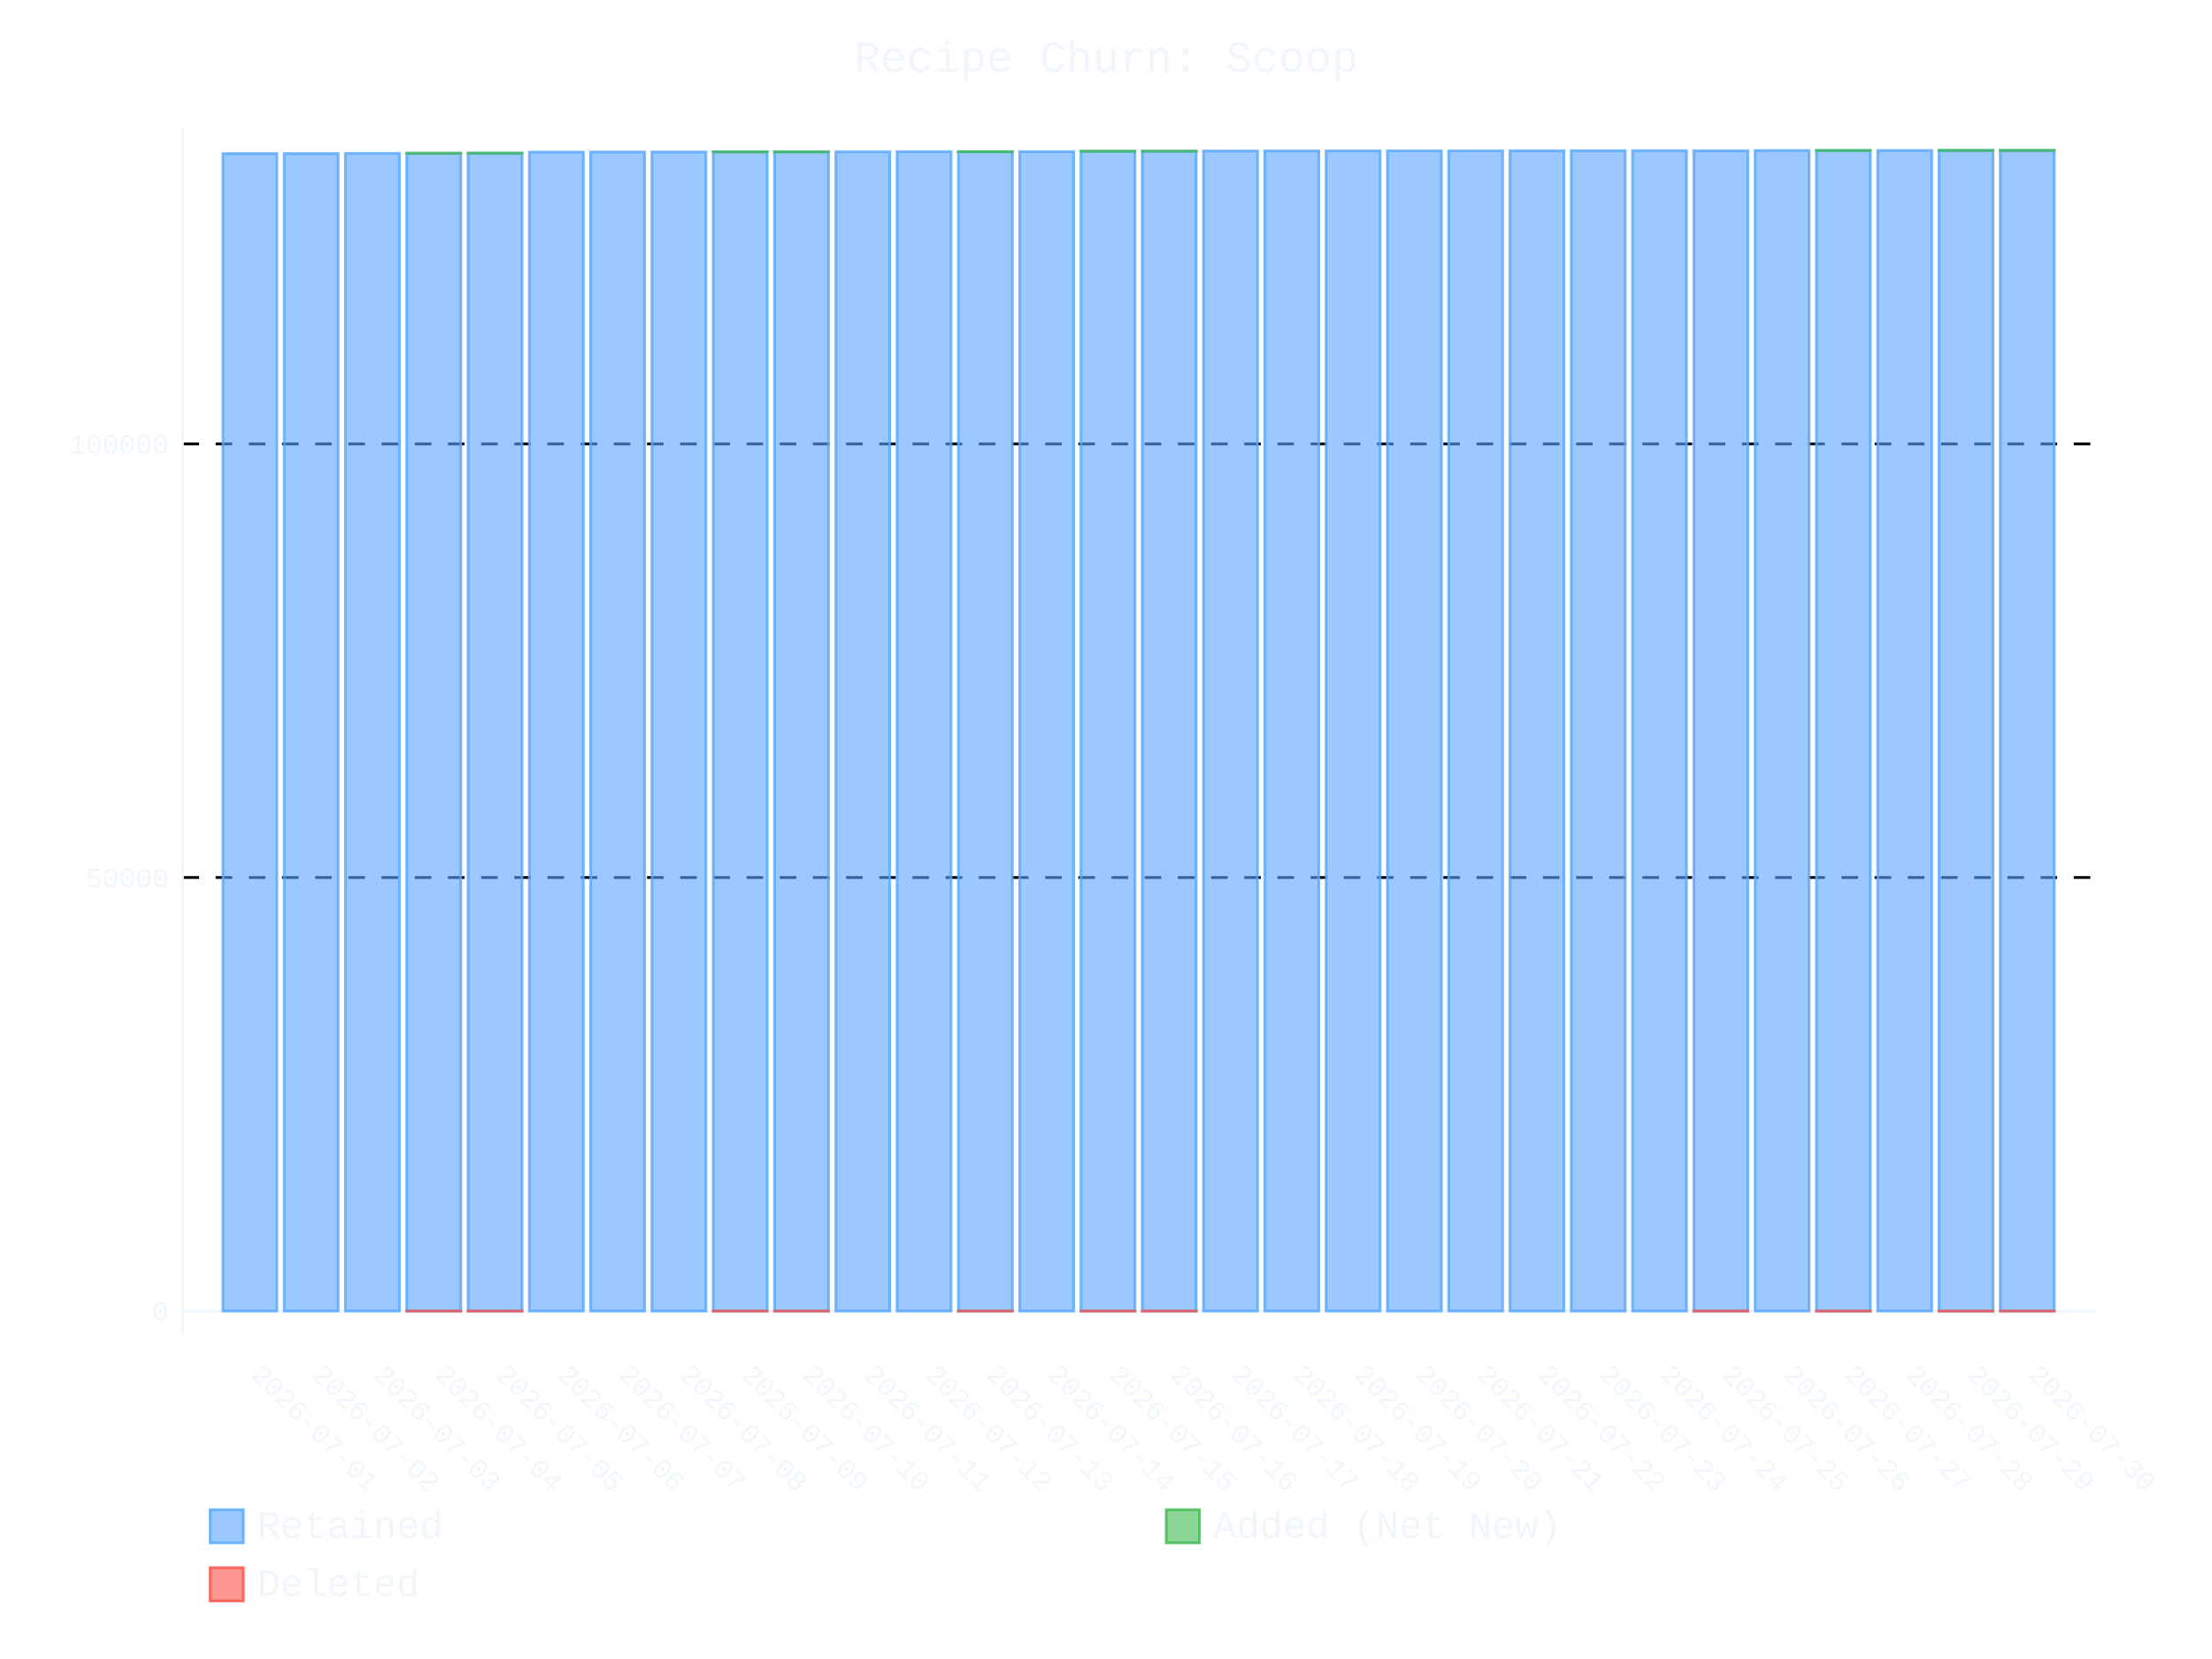
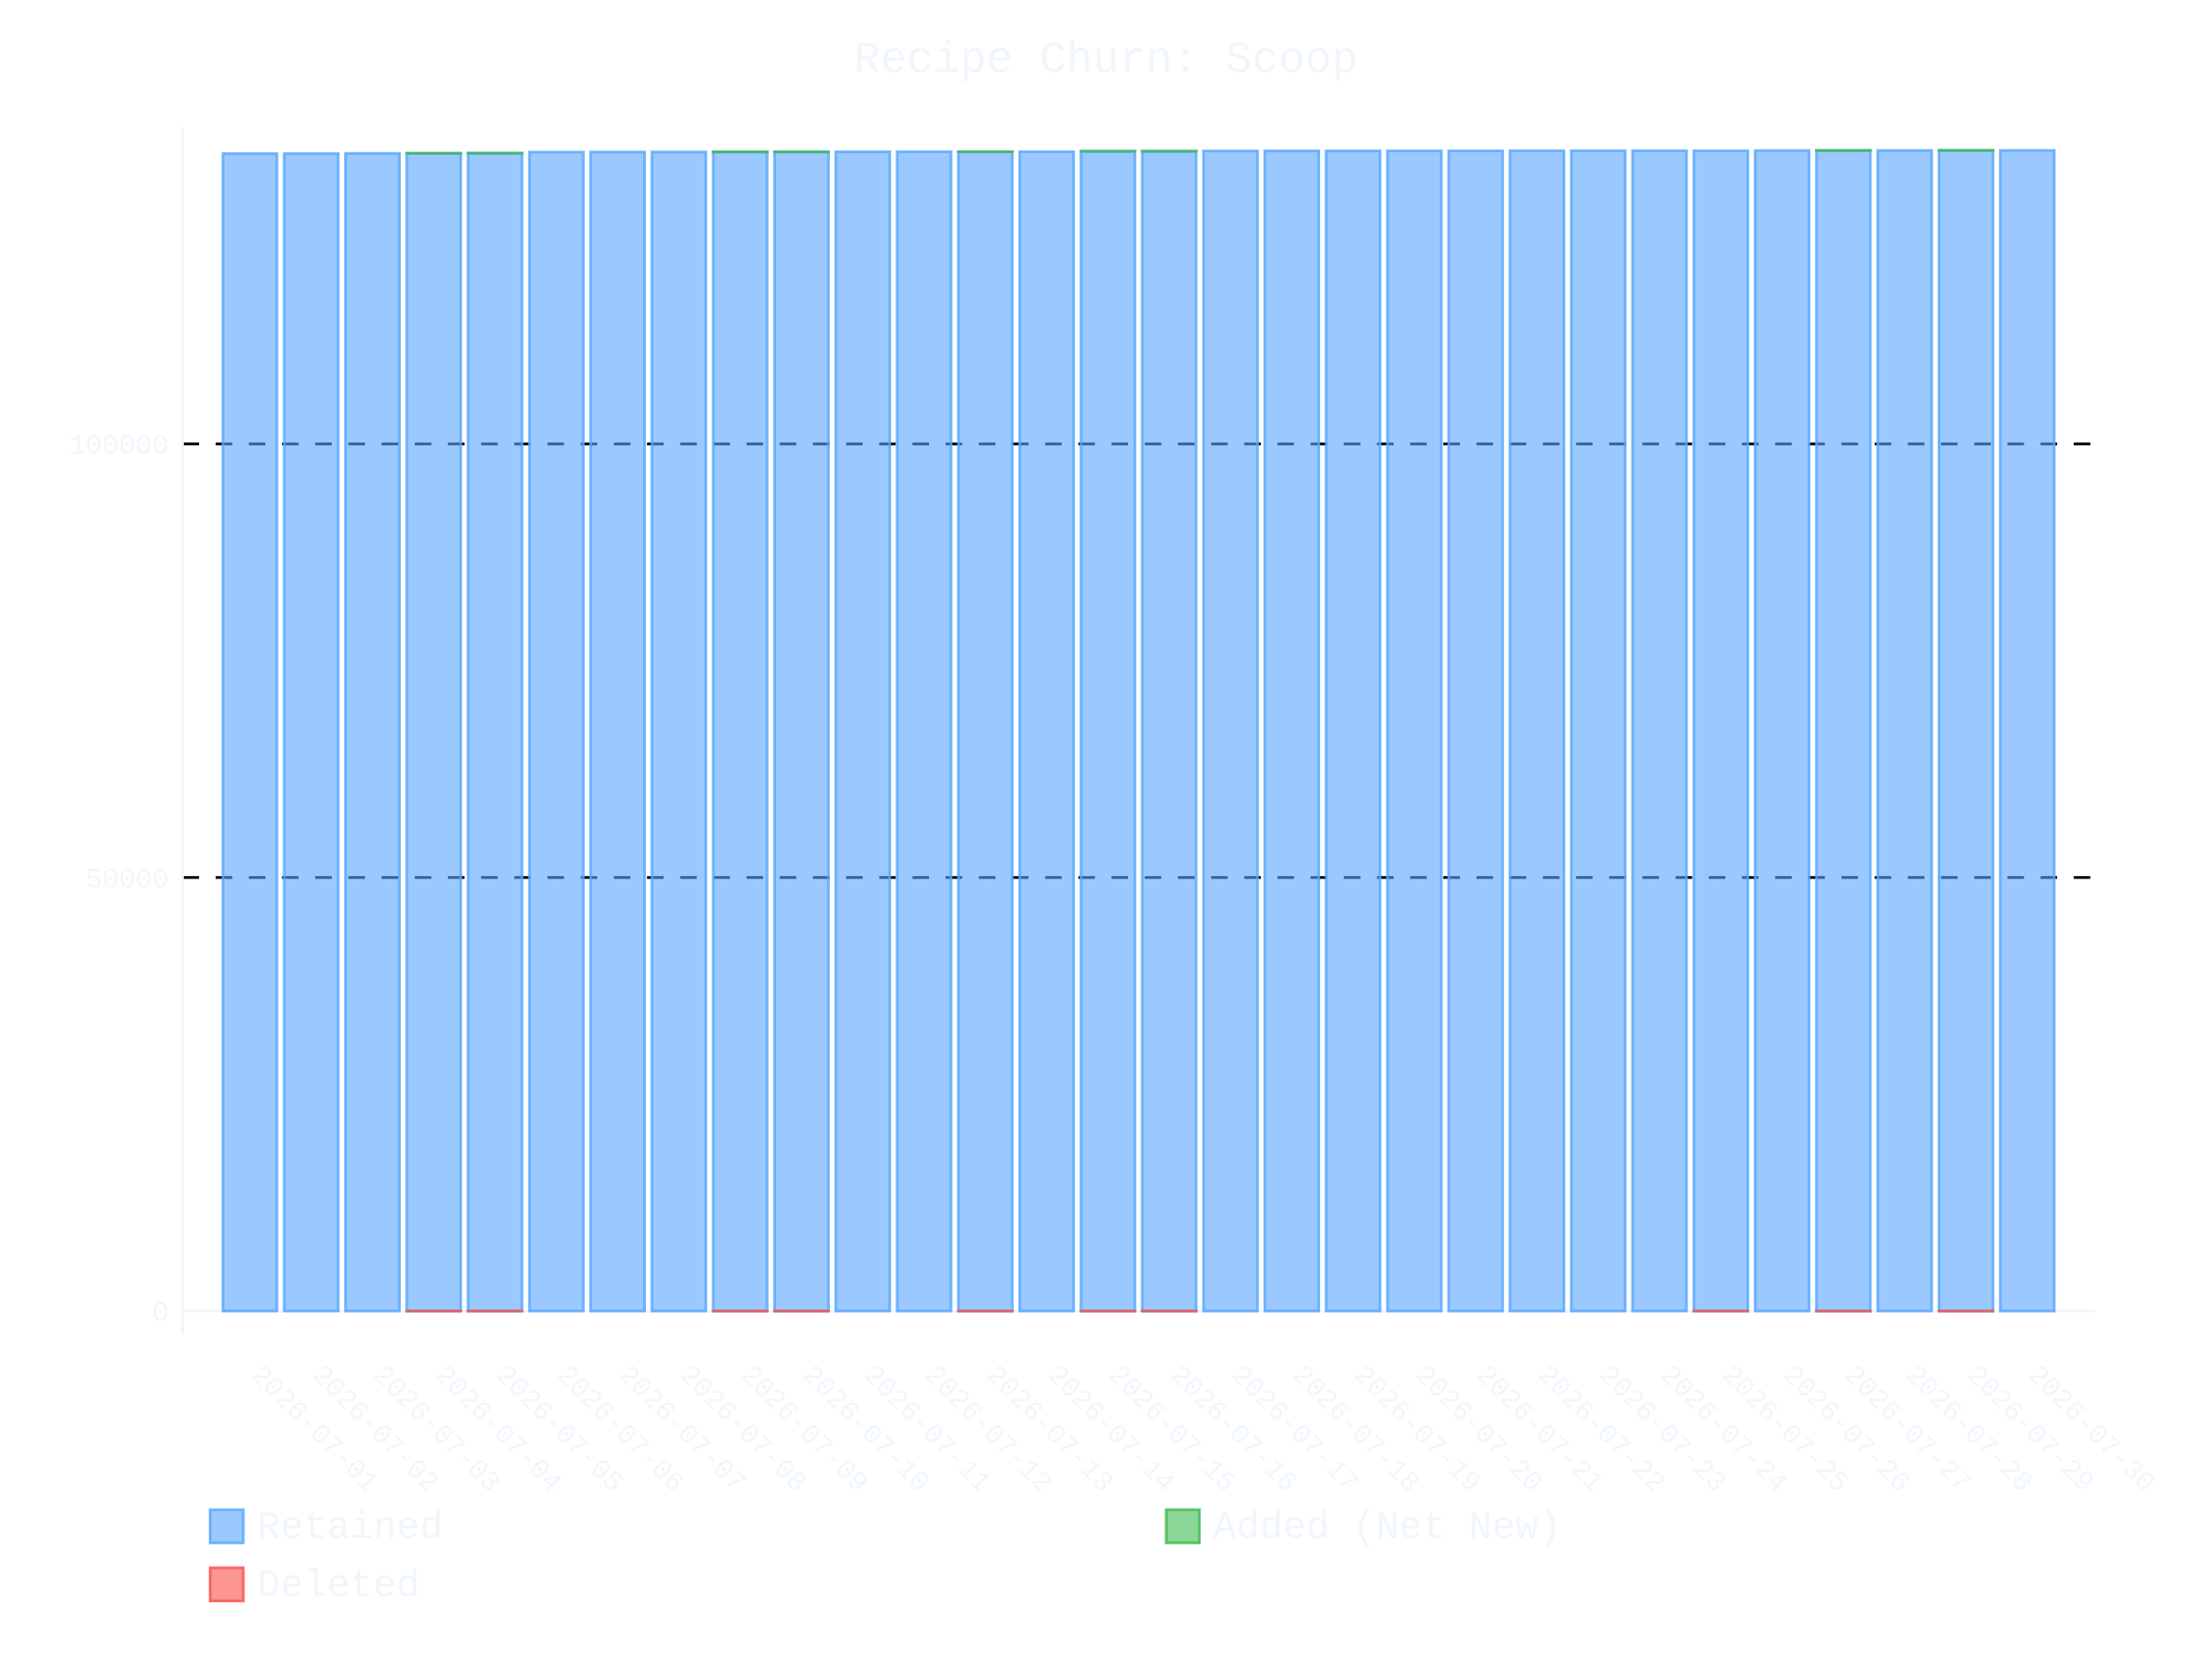
- <svg xmlns="http://www.w3.org/2000/svg" id="chart-666d2f63-f499-41b2-9a76-f2ed1872c496" class="pygal-chart" viewBox="0 0 800 600">
+ <svg xmlns="http://www.w3.org/2000/svg" id="chart-6e62cadd-65c1-4caa-be63-2cbe33247f3a" class="pygal-chart" viewBox="0 0 800 600">
  <defs>
-     <style type="text/css">#chart-666d2f63-f499-41b2-9a76-f2ed1872c496{-webkit-user-select:none;-webkit-font-smoothing:antialiased;font-family:Consolas,"Liberation Mono",Menlo,Courier,monospace}#chart-666d2f63-f499-41b2-9a76-f2ed1872c496 .title{font-family:Consolas,"Liberation Mono",Menlo,Courier,monospace;font-size:16px}#chart-666d2f63-f499-41b2-9a76-f2ed1872c496 .legends .legend text{font-family:Consolas,"Liberation Mono",Menlo,Courier,monospace;font-size:14px}#chart-666d2f63-f499-41b2-9a76-f2ed1872c496 .axis text{font-family:Consolas,"Liberation Mono",Menlo,Courier,monospace;font-size:10px}#chart-666d2f63-f499-41b2-9a76-f2ed1872c496 .axis text.major{font-family:Consolas,"Liberation Mono",Menlo,Courier,monospace;font-size:10px}#chart-666d2f63-f499-41b2-9a76-f2ed1872c496 .text-overlay text.value{font-family:Consolas,"Liberation Mono",Menlo,Courier,monospace;font-size:16px}#chart-666d2f63-f499-41b2-9a76-f2ed1872c496 .text-overlay text.label{font-family:Consolas,"Liberation Mono",Menlo,Courier,monospace;font-size:10px}#chart-666d2f63-f499-41b2-9a76-f2ed1872c496 .tooltip{font-family:Consolas,"Liberation Mono",Menlo,Courier,monospace;font-size:14px}#chart-666d2f63-f499-41b2-9a76-f2ed1872c496 text.no_data{font-family:Consolas,"Liberation Mono",Menlo,Courier,monospace;font-size:64px}
- #chart-666d2f63-f499-41b2-9a76-f2ed1872c496{background-color:transparent}#chart-666d2f63-f499-41b2-9a76-f2ed1872c496 path,#chart-666d2f63-f499-41b2-9a76-f2ed1872c496 line,#chart-666d2f63-f499-41b2-9a76-f2ed1872c496 rect,#chart-666d2f63-f499-41b2-9a76-f2ed1872c496 circle{-webkit-transition:400ms ease-in;-moz-transition:400ms ease-in;transition:400ms ease-in}#chart-666d2f63-f499-41b2-9a76-f2ed1872c496 .graph &gt; .background{fill:transparent}#chart-666d2f63-f499-41b2-9a76-f2ed1872c496 .plot &gt; .background{fill:transparent}#chart-666d2f63-f499-41b2-9a76-f2ed1872c496 .graph{fill:#f0f6fc}#chart-666d2f63-f499-41b2-9a76-f2ed1872c496 text.no_data{fill:#f0f6fc}#chart-666d2f63-f499-41b2-9a76-f2ed1872c496 .title{fill:#f0f6fc}#chart-666d2f63-f499-41b2-9a76-f2ed1872c496 .legends .legend text{fill:#f0f6fc}#chart-666d2f63-f499-41b2-9a76-f2ed1872c496 .legends .legend:hover text{fill:#f0f6fc}#chart-666d2f63-f499-41b2-9a76-f2ed1872c496 .axis .line{stroke:#f0f6fc}#chart-666d2f63-f499-41b2-9a76-f2ed1872c496 .axis .guide.line{stroke:#9198a1}#chart-666d2f63-f499-41b2-9a76-f2ed1872c496 .axis .major.line{stroke:#f0f6fc}#chart-666d2f63-f499-41b2-9a76-f2ed1872c496 .axis text.major{fill:#f0f6fc}#chart-666d2f63-f499-41b2-9a76-f2ed1872c496 .axis.y .guides:hover .guide.line,#chart-666d2f63-f499-41b2-9a76-f2ed1872c496 .line-graph .axis.x .guides:hover .guide.line,#chart-666d2f63-f499-41b2-9a76-f2ed1872c496 .stackedline-graph .axis.x .guides:hover .guide.line,#chart-666d2f63-f499-41b2-9a76-f2ed1872c496 .xy-graph .axis.x .guides:hover .guide.line{stroke:#f0f6fc}#chart-666d2f63-f499-41b2-9a76-f2ed1872c496 .axis .guides:hover text{fill:#f0f6fc}#chart-666d2f63-f499-41b2-9a76-f2ed1872c496 .reactive{fill-opacity:.6;stroke-opacity:.8;stroke-width:1}#chart-666d2f63-f499-41b2-9a76-f2ed1872c496 .ci{stroke:#f0f6fc}#chart-666d2f63-f499-41b2-9a76-f2ed1872c496 .reactive.active,#chart-666d2f63-f499-41b2-9a76-f2ed1872c496 .active .reactive{fill-opacity:.9;stroke-opacity:.9;stroke-width:4}#chart-666d2f63-f499-41b2-9a76-f2ed1872c496 .ci .reactive.active{stroke-width:1.5}#chart-666d2f63-f499-41b2-9a76-f2ed1872c496 .series text{fill:#f0f6fc}#chart-666d2f63-f499-41b2-9a76-f2ed1872c496 .tooltip rect{fill:transparent;stroke:#f0f6fc;-webkit-transition:opacity 400ms ease-in;-moz-transition:opacity 400ms ease-in;transition:opacity 400ms ease-in}#chart-666d2f63-f499-41b2-9a76-f2ed1872c496 .tooltip .label{fill:#f0f6fc}#chart-666d2f63-f499-41b2-9a76-f2ed1872c496 .tooltip .label{fill:#f0f6fc}#chart-666d2f63-f499-41b2-9a76-f2ed1872c496 .tooltip .legend{font-size:.8em;fill:#9198a1}#chart-666d2f63-f499-41b2-9a76-f2ed1872c496 .tooltip .x_label{font-size:.6em;fill:#f0f6fc}#chart-666d2f63-f499-41b2-9a76-f2ed1872c496 .tooltip .xlink{font-size:.5em;text-decoration:underline}#chart-666d2f63-f499-41b2-9a76-f2ed1872c496 .tooltip .value{font-size:1.5em}#chart-666d2f63-f499-41b2-9a76-f2ed1872c496 .bound{font-size:.5em}#chart-666d2f63-f499-41b2-9a76-f2ed1872c496 .max-value{font-size:.75em;fill:#9198a1}#chart-666d2f63-f499-41b2-9a76-f2ed1872c496 .map-element{fill:transparent;stroke:#9198a1 !important}#chart-666d2f63-f499-41b2-9a76-f2ed1872c496 .map-element .reactive{fill-opacity:inherit;stroke-opacity:inherit}#chart-666d2f63-f499-41b2-9a76-f2ed1872c496 .color-0,#chart-666d2f63-f499-41b2-9a76-f2ed1872c496 .color-0 a:visited{stroke:#58a6ff;fill:#58a6ff}#chart-666d2f63-f499-41b2-9a76-f2ed1872c496 .color-1,#chart-666d2f63-f499-41b2-9a76-f2ed1872c496 .color-1 a:visited{stroke:#3fb950;fill:#3fb950}#chart-666d2f63-f499-41b2-9a76-f2ed1872c496 .color-2,#chart-666d2f63-f499-41b2-9a76-f2ed1872c496 .color-2 a:visited{stroke:#f85149;fill:#f85149}#chart-666d2f63-f499-41b2-9a76-f2ed1872c496 .text-overlay .color-0 text{fill:black}#chart-666d2f63-f499-41b2-9a76-f2ed1872c496 .text-overlay .color-1 text{fill:black}#chart-666d2f63-f499-41b2-9a76-f2ed1872c496 .text-overlay .color-2 text{fill:black}
- #chart-666d2f63-f499-41b2-9a76-f2ed1872c496 text.no_data{text-anchor:middle}#chart-666d2f63-f499-41b2-9a76-f2ed1872c496 .guide.line{fill:none}#chart-666d2f63-f499-41b2-9a76-f2ed1872c496 .centered{text-anchor:middle}#chart-666d2f63-f499-41b2-9a76-f2ed1872c496 .title{text-anchor:middle}#chart-666d2f63-f499-41b2-9a76-f2ed1872c496 .legends .legend text{fill-opacity:1}#chart-666d2f63-f499-41b2-9a76-f2ed1872c496 .axis.x text{text-anchor:middle}#chart-666d2f63-f499-41b2-9a76-f2ed1872c496 .axis.x:not(.web) text[transform]{text-anchor:start}#chart-666d2f63-f499-41b2-9a76-f2ed1872c496 .axis.x:not(.web) text[transform].backwards{text-anchor:end}#chart-666d2f63-f499-41b2-9a76-f2ed1872c496 .axis.y text{text-anchor:end}#chart-666d2f63-f499-41b2-9a76-f2ed1872c496 .axis.y text[transform].backwards{text-anchor:start}#chart-666d2f63-f499-41b2-9a76-f2ed1872c496 .axis.y2 text{text-anchor:start}#chart-666d2f63-f499-41b2-9a76-f2ed1872c496 .axis.y2 text[transform].backwards{text-anchor:end}#chart-666d2f63-f499-41b2-9a76-f2ed1872c496 .axis .guide.line{stroke-dasharray:4,4;stroke:black}#chart-666d2f63-f499-41b2-9a76-f2ed1872c496 .axis .major.guide.line{stroke-dasharray:6,6;stroke:black}#chart-666d2f63-f499-41b2-9a76-f2ed1872c496 .horizontal .axis.y .guide.line,#chart-666d2f63-f499-41b2-9a76-f2ed1872c496 .horizontal .axis.y2 .guide.line,#chart-666d2f63-f499-41b2-9a76-f2ed1872c496 .vertical .axis.x .guide.line{opacity:0}#chart-666d2f63-f499-41b2-9a76-f2ed1872c496 .horizontal .axis.always_show .guide.line,#chart-666d2f63-f499-41b2-9a76-f2ed1872c496 .vertical .axis.always_show .guide.line{opacity:1 !important}#chart-666d2f63-f499-41b2-9a76-f2ed1872c496 .axis.y .guides:hover .guide.line,#chart-666d2f63-f499-41b2-9a76-f2ed1872c496 .axis.y2 .guides:hover .guide.line,#chart-666d2f63-f499-41b2-9a76-f2ed1872c496 .axis.x .guides:hover .guide.line{opacity:1}#chart-666d2f63-f499-41b2-9a76-f2ed1872c496 .axis .guides:hover text{opacity:1}#chart-666d2f63-f499-41b2-9a76-f2ed1872c496 .nofill{fill:none}#chart-666d2f63-f499-41b2-9a76-f2ed1872c496 .subtle-fill{fill-opacity:.2}#chart-666d2f63-f499-41b2-9a76-f2ed1872c496 .dot{stroke-width:1px;fill-opacity:1;stroke-opacity:1}#chart-666d2f63-f499-41b2-9a76-f2ed1872c496 .dot.active{stroke-width:5px}#chart-666d2f63-f499-41b2-9a76-f2ed1872c496 .dot.negative{fill:transparent}#chart-666d2f63-f499-41b2-9a76-f2ed1872c496 text,#chart-666d2f63-f499-41b2-9a76-f2ed1872c496 tspan{stroke:none !important}#chart-666d2f63-f499-41b2-9a76-f2ed1872c496 .series text.active{opacity:1}#chart-666d2f63-f499-41b2-9a76-f2ed1872c496 .tooltip rect{fill-opacity:.95;stroke-width:.5}#chart-666d2f63-f499-41b2-9a76-f2ed1872c496 .tooltip text{fill-opacity:1}#chart-666d2f63-f499-41b2-9a76-f2ed1872c496 .showable{visibility:hidden}#chart-666d2f63-f499-41b2-9a76-f2ed1872c496 .showable.shown{visibility:visible}#chart-666d2f63-f499-41b2-9a76-f2ed1872c496 .gauge-background{fill:rgba(229,229,229,1);stroke:none}#chart-666d2f63-f499-41b2-9a76-f2ed1872c496 .bg-lines{stroke:transparent;stroke-width:2px}</style>
+     <style type="text/css">#chart-6e62cadd-65c1-4caa-be63-2cbe33247f3a{-webkit-user-select:none;-webkit-font-smoothing:antialiased;font-family:Consolas,"Liberation Mono",Menlo,Courier,monospace}#chart-6e62cadd-65c1-4caa-be63-2cbe33247f3a .title{font-family:Consolas,"Liberation Mono",Menlo,Courier,monospace;font-size:16px}#chart-6e62cadd-65c1-4caa-be63-2cbe33247f3a .legends .legend text{font-family:Consolas,"Liberation Mono",Menlo,Courier,monospace;font-size:14px}#chart-6e62cadd-65c1-4caa-be63-2cbe33247f3a .axis text{font-family:Consolas,"Liberation Mono",Menlo,Courier,monospace;font-size:10px}#chart-6e62cadd-65c1-4caa-be63-2cbe33247f3a .axis text.major{font-family:Consolas,"Liberation Mono",Menlo,Courier,monospace;font-size:10px}#chart-6e62cadd-65c1-4caa-be63-2cbe33247f3a .text-overlay text.value{font-family:Consolas,"Liberation Mono",Menlo,Courier,monospace;font-size:16px}#chart-6e62cadd-65c1-4caa-be63-2cbe33247f3a .text-overlay text.label{font-family:Consolas,"Liberation Mono",Menlo,Courier,monospace;font-size:10px}#chart-6e62cadd-65c1-4caa-be63-2cbe33247f3a .tooltip{font-family:Consolas,"Liberation Mono",Menlo,Courier,monospace;font-size:14px}#chart-6e62cadd-65c1-4caa-be63-2cbe33247f3a text.no_data{font-family:Consolas,"Liberation Mono",Menlo,Courier,monospace;font-size:64px}
+ #chart-6e62cadd-65c1-4caa-be63-2cbe33247f3a{background-color:transparent}#chart-6e62cadd-65c1-4caa-be63-2cbe33247f3a path,#chart-6e62cadd-65c1-4caa-be63-2cbe33247f3a line,#chart-6e62cadd-65c1-4caa-be63-2cbe33247f3a rect,#chart-6e62cadd-65c1-4caa-be63-2cbe33247f3a circle{-webkit-transition:400ms ease-in;-moz-transition:400ms ease-in;transition:400ms ease-in}#chart-6e62cadd-65c1-4caa-be63-2cbe33247f3a .graph &gt; .background{fill:transparent}#chart-6e62cadd-65c1-4caa-be63-2cbe33247f3a .plot &gt; .background{fill:transparent}#chart-6e62cadd-65c1-4caa-be63-2cbe33247f3a .graph{fill:#f0f6fc}#chart-6e62cadd-65c1-4caa-be63-2cbe33247f3a text.no_data{fill:#f0f6fc}#chart-6e62cadd-65c1-4caa-be63-2cbe33247f3a .title{fill:#f0f6fc}#chart-6e62cadd-65c1-4caa-be63-2cbe33247f3a .legends .legend text{fill:#f0f6fc}#chart-6e62cadd-65c1-4caa-be63-2cbe33247f3a .legends .legend:hover text{fill:#f0f6fc}#chart-6e62cadd-65c1-4caa-be63-2cbe33247f3a .axis .line{stroke:#f0f6fc}#chart-6e62cadd-65c1-4caa-be63-2cbe33247f3a .axis .guide.line{stroke:#9198a1}#chart-6e62cadd-65c1-4caa-be63-2cbe33247f3a .axis .major.line{stroke:#f0f6fc}#chart-6e62cadd-65c1-4caa-be63-2cbe33247f3a .axis text.major{fill:#f0f6fc}#chart-6e62cadd-65c1-4caa-be63-2cbe33247f3a .axis.y .guides:hover .guide.line,#chart-6e62cadd-65c1-4caa-be63-2cbe33247f3a .line-graph .axis.x .guides:hover .guide.line,#chart-6e62cadd-65c1-4caa-be63-2cbe33247f3a .stackedline-graph .axis.x .guides:hover .guide.line,#chart-6e62cadd-65c1-4caa-be63-2cbe33247f3a .xy-graph .axis.x .guides:hover .guide.line{stroke:#f0f6fc}#chart-6e62cadd-65c1-4caa-be63-2cbe33247f3a .axis .guides:hover text{fill:#f0f6fc}#chart-6e62cadd-65c1-4caa-be63-2cbe33247f3a .reactive{fill-opacity:.6;stroke-opacity:.8;stroke-width:1}#chart-6e62cadd-65c1-4caa-be63-2cbe33247f3a .ci{stroke:#f0f6fc}#chart-6e62cadd-65c1-4caa-be63-2cbe33247f3a .reactive.active,#chart-6e62cadd-65c1-4caa-be63-2cbe33247f3a .active .reactive{fill-opacity:.9;stroke-opacity:.9;stroke-width:4}#chart-6e62cadd-65c1-4caa-be63-2cbe33247f3a .ci .reactive.active{stroke-width:1.5}#chart-6e62cadd-65c1-4caa-be63-2cbe33247f3a .series text{fill:#f0f6fc}#chart-6e62cadd-65c1-4caa-be63-2cbe33247f3a .tooltip rect{fill:transparent;stroke:#f0f6fc;-webkit-transition:opacity 400ms ease-in;-moz-transition:opacity 400ms ease-in;transition:opacity 400ms ease-in}#chart-6e62cadd-65c1-4caa-be63-2cbe33247f3a .tooltip .label{fill:#f0f6fc}#chart-6e62cadd-65c1-4caa-be63-2cbe33247f3a .tooltip .label{fill:#f0f6fc}#chart-6e62cadd-65c1-4caa-be63-2cbe33247f3a .tooltip .legend{font-size:.8em;fill:#9198a1}#chart-6e62cadd-65c1-4caa-be63-2cbe33247f3a .tooltip .x_label{font-size:.6em;fill:#f0f6fc}#chart-6e62cadd-65c1-4caa-be63-2cbe33247f3a .tooltip .xlink{font-size:.5em;text-decoration:underline}#chart-6e62cadd-65c1-4caa-be63-2cbe33247f3a .tooltip .value{font-size:1.5em}#chart-6e62cadd-65c1-4caa-be63-2cbe33247f3a .bound{font-size:.5em}#chart-6e62cadd-65c1-4caa-be63-2cbe33247f3a .max-value{font-size:.75em;fill:#9198a1}#chart-6e62cadd-65c1-4caa-be63-2cbe33247f3a .map-element{fill:transparent;stroke:#9198a1 !important}#chart-6e62cadd-65c1-4caa-be63-2cbe33247f3a .map-element .reactive{fill-opacity:inherit;stroke-opacity:inherit}#chart-6e62cadd-65c1-4caa-be63-2cbe33247f3a .color-0,#chart-6e62cadd-65c1-4caa-be63-2cbe33247f3a .color-0 a:visited{stroke:#58a6ff;fill:#58a6ff}#chart-6e62cadd-65c1-4caa-be63-2cbe33247f3a .color-1,#chart-6e62cadd-65c1-4caa-be63-2cbe33247f3a .color-1 a:visited{stroke:#3fb950;fill:#3fb950}#chart-6e62cadd-65c1-4caa-be63-2cbe33247f3a .color-2,#chart-6e62cadd-65c1-4caa-be63-2cbe33247f3a .color-2 a:visited{stroke:#f85149;fill:#f85149}#chart-6e62cadd-65c1-4caa-be63-2cbe33247f3a .text-overlay .color-0 text{fill:black}#chart-6e62cadd-65c1-4caa-be63-2cbe33247f3a .text-overlay .color-1 text{fill:black}#chart-6e62cadd-65c1-4caa-be63-2cbe33247f3a .text-overlay .color-2 text{fill:black}
+ #chart-6e62cadd-65c1-4caa-be63-2cbe33247f3a text.no_data{text-anchor:middle}#chart-6e62cadd-65c1-4caa-be63-2cbe33247f3a .guide.line{fill:none}#chart-6e62cadd-65c1-4caa-be63-2cbe33247f3a .centered{text-anchor:middle}#chart-6e62cadd-65c1-4caa-be63-2cbe33247f3a .title{text-anchor:middle}#chart-6e62cadd-65c1-4caa-be63-2cbe33247f3a .legends .legend text{fill-opacity:1}#chart-6e62cadd-65c1-4caa-be63-2cbe33247f3a .axis.x text{text-anchor:middle}#chart-6e62cadd-65c1-4caa-be63-2cbe33247f3a .axis.x:not(.web) text[transform]{text-anchor:start}#chart-6e62cadd-65c1-4caa-be63-2cbe33247f3a .axis.x:not(.web) text[transform].backwards{text-anchor:end}#chart-6e62cadd-65c1-4caa-be63-2cbe33247f3a .axis.y text{text-anchor:end}#chart-6e62cadd-65c1-4caa-be63-2cbe33247f3a .axis.y text[transform].backwards{text-anchor:start}#chart-6e62cadd-65c1-4caa-be63-2cbe33247f3a .axis.y2 text{text-anchor:start}#chart-6e62cadd-65c1-4caa-be63-2cbe33247f3a .axis.y2 text[transform].backwards{text-anchor:end}#chart-6e62cadd-65c1-4caa-be63-2cbe33247f3a .axis .guide.line{stroke-dasharray:4,4;stroke:black}#chart-6e62cadd-65c1-4caa-be63-2cbe33247f3a .axis .major.guide.line{stroke-dasharray:6,6;stroke:black}#chart-6e62cadd-65c1-4caa-be63-2cbe33247f3a .horizontal .axis.y .guide.line,#chart-6e62cadd-65c1-4caa-be63-2cbe33247f3a .horizontal .axis.y2 .guide.line,#chart-6e62cadd-65c1-4caa-be63-2cbe33247f3a .vertical .axis.x .guide.line{opacity:0}#chart-6e62cadd-65c1-4caa-be63-2cbe33247f3a .horizontal .axis.always_show .guide.line,#chart-6e62cadd-65c1-4caa-be63-2cbe33247f3a .vertical .axis.always_show .guide.line{opacity:1 !important}#chart-6e62cadd-65c1-4caa-be63-2cbe33247f3a .axis.y .guides:hover .guide.line,#chart-6e62cadd-65c1-4caa-be63-2cbe33247f3a .axis.y2 .guides:hover .guide.line,#chart-6e62cadd-65c1-4caa-be63-2cbe33247f3a .axis.x .guides:hover .guide.line{opacity:1}#chart-6e62cadd-65c1-4caa-be63-2cbe33247f3a .axis .guides:hover text{opacity:1}#chart-6e62cadd-65c1-4caa-be63-2cbe33247f3a .nofill{fill:none}#chart-6e62cadd-65c1-4caa-be63-2cbe33247f3a .subtle-fill{fill-opacity:.2}#chart-6e62cadd-65c1-4caa-be63-2cbe33247f3a .dot{stroke-width:1px;fill-opacity:1;stroke-opacity:1}#chart-6e62cadd-65c1-4caa-be63-2cbe33247f3a .dot.active{stroke-width:5px}#chart-6e62cadd-65c1-4caa-be63-2cbe33247f3a .dot.negative{fill:transparent}#chart-6e62cadd-65c1-4caa-be63-2cbe33247f3a text,#chart-6e62cadd-65c1-4caa-be63-2cbe33247f3a tspan{stroke:none !important}#chart-6e62cadd-65c1-4caa-be63-2cbe33247f3a .series text.active{opacity:1}#chart-6e62cadd-65c1-4caa-be63-2cbe33247f3a .tooltip rect{fill-opacity:.95;stroke-width:.5}#chart-6e62cadd-65c1-4caa-be63-2cbe33247f3a .tooltip text{fill-opacity:1}#chart-6e62cadd-65c1-4caa-be63-2cbe33247f3a .showable{visibility:hidden}#chart-6e62cadd-65c1-4caa-be63-2cbe33247f3a .showable.shown{visibility:visible}#chart-6e62cadd-65c1-4caa-be63-2cbe33247f3a .gauge-background{fill:rgba(229,229,229,1);stroke:none}#chart-6e62cadd-65c1-4caa-be63-2cbe33247f3a .bg-lines{stroke:transparent;stroke-width:2px}</style>
  </defs>
  <g class="graph stackedbar-graph vertical">
    <rect x="0" y="0" width="800" height="600" class="background" />
    <g transform="translate(66, 46)" class="plot">
      <rect x="0" y="0" width="691.574" height="436.574" class="background" />
      <g class="axis y always_show">
        <g class="guides">
          <path d="M0 428.165 h691.574" class="axis major line" />
          <text x="-5" y="431.665" class="major">0</text>
        </g>
        <g class="guides">
          <path d="M0 271.362 h691.574" class="major guide line" />
          <text x="-5" y="274.862" class="major">50000</text>
        </g>
        <g class="guides">
          <path d="M0 114.558 h691.574" class="major guide line" />
          <text x="-5" y="118.058" class="major">100000</text>
        </g>
      </g>
      <g class="axis x">
        <path d="M0 0 v436.574" class="line" />
        <g class="guides">
          <path d="M24.382 0 v436.574" class="guide line" />
          <text x="24.382" y="451.574" class="" transform="rotate(45 24.3824 451.5736)">2026-07-01</text>
        </g>
        <g class="guides">
          <path d="M46.548 0 v436.574" class="guide line" />
          <text x="46.548" y="451.574" class="" transform="rotate(45 46.54822 451.5736)">2026-07-02</text>
        </g>
        <g class="guides">
          <path d="M68.714 0 v436.574" class="guide line" />
          <text x="68.714" y="451.574" class="" transform="rotate(45 68.71404 451.5736)">2026-07-03</text>
        </g>
        <g class="guides">
          <path d="M90.88 0 v436.574" class="guide line" />
          <text x="90.88" y="451.574" class="" transform="rotate(45 90.87986 451.5736)">2026-07-04</text>
        </g>
        <g class="guides">
          <path d="M113.046 0 v436.574" class="guide line" />
          <text x="113.046" y="451.574" class="" transform="rotate(45 113.0457 451.5736)">2026-07-05</text>
        </g>
        <g class="guides">
          <path d="M135.212 0 v436.574" class="guide line" />
          <text x="135.212" y="451.574" class="" transform="rotate(45 135.2115 451.5736)">2026-07-06</text>
        </g>
        <g class="guides">
          <path d="M157.377 0 v436.574" class="guide line" />
          <text x="157.377" y="451.574" class="" transform="rotate(45 157.3773 451.5736)">2026-07-07</text>
        </g>
        <g class="guides">
          <path d="M179.543 0 v436.574" class="guide line" />
          <text x="179.543" y="451.574" class="" transform="rotate(45 179.5431 451.5736)">2026-07-08</text>
        </g>
        <g class="guides">
          <path d="M201.709 0 v436.574" class="guide line" />
          <text x="201.709" y="451.574" class="" transform="rotate(45 201.709 451.5736)">2026-07-09</text>
        </g>
        <g class="guides">
          <path d="M223.875 0 v436.574" class="guide line" />
          <text x="223.875" y="451.574" class="" transform="rotate(45 223.8748 451.5736)">2026-07-10</text>
        </g>
        <g class="guides">
          <path d="M246.041 0 v436.574" class="guide line" />
          <text x="246.041" y="451.574" class="" transform="rotate(45 246.0406 451.5736)">2026-07-11</text>
        </g>
        <g class="guides">
          <path d="M268.206 0 v436.574" class="guide line" />
          <text x="268.206" y="451.574" class="" transform="rotate(45 268.2064 451.5736)">2026-07-12</text>
        </g>
        <g class="guides">
          <path d="M290.372 0 v436.574" class="guide line" />
          <text x="290.372" y="451.574" class="" transform="rotate(45 290.3722 451.5736)">2026-07-13</text>
        </g>
        <g class="guides">
          <path d="M312.538 0 v436.574" class="guide line" />
          <text x="312.538" y="451.574" class="" transform="rotate(45 312.5381 451.5736)">2026-07-14</text>
        </g>
        <g class="guides">
          <path d="M334.704 0 v436.574" class="guide line" />
          <text x="334.704" y="451.574" class="" transform="rotate(45 334.7039 451.5736)">2026-07-15</text>
        </g>
        <g class="guides">
          <path d="M356.87 0 v436.574" class="guide line" />
          <text x="356.87" y="451.574" class="" transform="rotate(45 356.8697 451.5736)">2026-07-16</text>
        </g>
        <g class="guides">
          <path d="M379.036 0 v436.574" class="guide line" />
          <text x="379.036" y="451.574" class="" transform="rotate(45 379.0355 451.5736)">2026-07-17</text>
        </g>
        <g class="guides">
          <path d="M401.201 0 v436.574" class="guide line" />
          <text x="401.201" y="451.574" class="" transform="rotate(45 401.2013 451.5736)">2026-07-18</text>
        </g>
        <g class="guides">
          <path d="M423.367 0 v436.574" class="guide line" />
          <text x="423.367" y="451.574" class="" transform="rotate(45 423.3672 451.5736)">2026-07-19</text>
        </g>
        <g class="guides">
          <path d="M445.533 0 v436.574" class="guide line" />
          <text x="445.533" y="451.574" class="" transform="rotate(45 445.533 451.5736)">2026-07-20</text>
        </g>
        <g class="guides">
          <path d="M467.699 0 v436.574" class="guide line" />
          <text x="467.699" y="451.574" class="" transform="rotate(45 467.6988 451.5736)">2026-07-21</text>
        </g>
        <g class="guides">
          <path d="M489.865 0 v436.574" class="guide line" />
          <text x="489.865" y="451.574" class="" transform="rotate(45 489.8646 451.5736)">2026-07-22</text>
        </g>
        <g class="guides">
          <path d="M512.03 0 v436.574" class="guide line" />
          <text x="512.03" y="451.574" class="" transform="rotate(45 512.0304 451.5736)">2026-07-23</text>
        </g>
        <g class="guides">
          <path d="M534.196 0 v436.574" class="guide line" />
          <text x="534.196" y="451.574" class="" transform="rotate(45 534.1963 451.5736)">2026-07-24</text>
        </g>
        <g class="guides">
          <path d="M556.362 0 v436.574" class="guide line" />
          <text x="556.362" y="451.574" class="" transform="rotate(45 556.3621 451.5736)">2026-07-25</text>
        </g>
        <g class="guides">
          <path d="M578.528 0 v436.574" class="guide line" />
          <text x="578.528" y="451.574" class="" transform="rotate(45 578.5279 451.5736)">2026-07-26</text>
        </g>
        <g class="guides">
          <path d="M600.694 0 v436.574" class="guide line" />
          <text x="600.694" y="451.574" class="" transform="rotate(45 600.6937 451.5736)">2026-07-27</text>
        </g>
        <g class="guides">
          <path d="M622.86 0 v436.574" class="guide line" />
          <text x="622.86" y="451.574" class="" transform="rotate(45 622.8596 451.5736)">2026-07-28</text>
        </g>
        <g class="guides">
          <path d="M645.025 0 v436.574" class="guide line" />
          <text x="645.025" y="451.574" class="" transform="rotate(45 645.0254 451.5736)">2026-07-29</text>
        </g>
        <g class="guides">
          <path d="M667.191 0 v436.574" class="guide line" />
          <text x="667.191" y="451.574" class="" transform="rotate(45 667.1912 451.5736)">2026-07-30</text>
        </g>
      </g>
      <g class="series serie-0 color-0">
        <g class="bars">
          <g class="bar">
            <rect x="14.629" y="9.559" rx="0" ry="0" width="19.506" height="418.606" class="rect reactive tooltip-trigger" />
          </g>
          <g class="bar">
            <rect x="36.795" y="9.559" rx="0" ry="0" width="19.506" height="418.606" class="rect reactive tooltip-trigger" />
          </g>
          <g class="bar">
            <rect x="58.961" y="9.481" rx="0" ry="0" width="19.506" height="418.685" class="rect reactive tooltip-trigger" />
          </g>
          <g class="bar">
            <rect x="81.127" y="9.449" rx="0" ry="0" width="19.506" height="418.716" class="rect reactive tooltip-trigger" />
          </g>
          <g class="bar">
            <rect x="103.293" y="9.409" rx="0" ry="0" width="19.506" height="418.757" class="rect reactive tooltip-trigger" />
          </g>
          <g class="bar">
            <rect x="125.459" y="9.007" rx="0" ry="0" width="19.506" height="419.158" class="rect reactive tooltip-trigger" />
          </g>
          <g class="bar">
            <rect x="147.624" y="8.982" rx="0" ry="0" width="19.506" height="419.183" class="rect reactive tooltip-trigger" />
          </g>
          <g class="bar">
            <rect x="169.79" y="8.973" rx="0" ry="0" width="19.506" height="419.193" class="rect reactive tooltip-trigger" />
          </g>
          <g class="bar">
            <rect x="191.956" y="8.938" rx="0" ry="0" width="19.506" height="419.227" class="rect reactive tooltip-trigger" />
          </g>
          <g class="bar">
            <rect x="214.122" y="8.932" rx="0" ry="0" width="19.506" height="419.233" class="rect reactive tooltip-trigger" />
          </g>
          <g class="bar">
            <rect x="236.288" y="8.913" rx="0" ry="0" width="19.506" height="419.252" class="rect reactive tooltip-trigger" />
          </g>
          <g class="bar">
            <rect x="258.453" y="8.879" rx="0" ry="0" width="19.506" height="419.287" class="rect reactive tooltip-trigger" />
          </g>
          <g class="bar">
            <rect x="280.619" y="8.875" rx="0" ry="0" width="19.506" height="419.29" class="rect reactive tooltip-trigger" />
          </g>
          <g class="bar">
            <rect x="302.785" y="8.866" rx="0" ry="0" width="19.506" height="419.299" class="rect reactive tooltip-trigger" />
          </g>
          <g class="bar">
            <rect x="324.951" y="8.709" rx="0" ry="0" width="19.506" height="419.456" class="rect reactive tooltip-trigger" />
          </g>
          <g class="bar">
            <rect x="347.117" y="8.697" rx="0" ry="0" width="19.506" height="419.469" class="rect reactive tooltip-trigger" />
          </g>
          <g class="bar">
            <rect x="369.283" y="8.606" rx="0" ry="0" width="19.506" height="419.56" class="rect reactive tooltip-trigger" />
          </g>
          <g class="bar">
            <rect x="391.448" y="8.59" rx="0" ry="0" width="19.506" height="419.575" class="rect reactive tooltip-trigger" />
          </g>
          <g class="bar">
            <rect x="413.614" y="8.574" rx="0" ry="0" width="19.506" height="419.591" class="rect reactive tooltip-trigger" />
          </g>
          <g class="bar">
            <rect x="435.78" y="8.552" rx="0" ry="0" width="19.506" height="419.613" class="rect reactive tooltip-trigger" />
          </g>
          <g class="bar">
            <rect x="457.946" y="8.556" rx="0" ry="0" width="19.506" height="419.61" class="rect reactive tooltip-trigger" />
          </g>
          <g class="bar">
            <rect x="480.112" y="8.527" rx="0" ry="0" width="19.506" height="419.638" class="rect reactive tooltip-trigger" />
          </g>
          <g class="bar">
            <rect x="502.277" y="8.512" rx="0" ry="0" width="19.506" height="419.654" class="rect reactive tooltip-trigger" />
          </g>
          <g class="bar">
            <rect x="524.443" y="8.505" rx="0" ry="0" width="19.506" height="419.66" class="rect reactive tooltip-trigger" />
          </g>
          <g class="bar">
            <rect x="546.609" y="8.53" rx="0" ry="0" width="19.506" height="419.635" class="rect reactive tooltip-trigger" />
          </g>
          <g class="bar">
            <rect x="568.775" y="8.446" rx="0" ry="0" width="19.506" height="419.72" class="rect reactive tooltip-trigger" />
          </g>
          <g class="bar">
            <rect x="590.941" y="8.443" rx="0" ry="0" width="19.506" height="419.723" class="rect reactive tooltip-trigger" />
          </g>
          <g class="bar">
            <rect x="613.107" y="8.427" rx="0" ry="0" width="19.506" height="419.738" class="rect reactive tooltip-trigger" />
          </g>
          <g class="bar">
            <rect x="635.272" y="8.408" rx="0" ry="0" width="19.506" height="419.757" class="rect reactive tooltip-trigger" />
          </g>
          <g class="bar">
-             <rect x="657.438" y="8.405" rx="0" ry="0" width="19.506" height="419.76" class="rect reactive tooltip-trigger" />
+             <rect x="657.438" y="8.399" rx="0" ry="0" width="19.506" height="419.767" class="rect reactive tooltip-trigger" />
          </g>
        </g>
      </g>
      <g class="series serie-1 color-1">
        <g class="bars">
          <g class="bar">
            <rect x="14.629" y="9.559" rx="0" ry="0" width="19.506" height="0.0" class="rect reactive tooltip-trigger" />
          </g>
          <g class="bar">
            <rect x="36.795" y="9.559" rx="0" ry="0" width="19.506" height="0.0" class="rect reactive tooltip-trigger" />
          </g>
          <g class="bar">
            <rect x="58.961" y="9.481" rx="0" ry="0" width="19.506" height="0.0" class="rect reactive tooltip-trigger" />
          </g>
          <g class="bar">
            <rect x="81.127" y="9.446" rx="0" ry="0" width="19.506" height="0.003" class="rect reactive tooltip-trigger" />
          </g>
          <g class="bar">
            <rect x="103.293" y="9.405" rx="0" ry="0" width="19.506" height="0.003" class="rect reactive tooltip-trigger" />
          </g>
          <g class="bar">
            <rect x="125.459" y="9.007" rx="0" ry="0" width="19.506" height="0.0" class="rect reactive tooltip-trigger" />
          </g>
          <g class="bar">
            <rect x="147.624" y="8.982" rx="0" ry="0" width="19.506" height="0.0" class="rect reactive tooltip-trigger" />
          </g>
          <g class="bar">
            <rect x="169.79" y="8.973" rx="0" ry="0" width="19.506" height="0.0" class="rect reactive tooltip-trigger" />
          </g>
          <g class="bar">
            <rect x="191.956" y="8.932" rx="0" ry="0" width="19.506" height="0.006" class="rect reactive tooltip-trigger" />
          </g>
          <g class="bar">
            <rect x="214.122" y="8.923" rx="0" ry="0" width="19.506" height="0.009" class="rect reactive tooltip-trigger" />
          </g>
          <g class="bar">
            <rect x="236.288" y="8.913" rx="0" ry="0" width="19.506" height="0.0" class="rect reactive tooltip-trigger" />
          </g>
          <g class="bar">
            <rect x="258.453" y="8.879" rx="0" ry="0" width="19.506" height="0.0" class="rect reactive tooltip-trigger" />
          </g>
          <g class="bar">
            <rect x="280.619" y="8.872" rx="0" ry="0" width="19.506" height="0.003" class="rect reactive tooltip-trigger" />
          </g>
          <g class="bar">
            <rect x="302.785" y="8.866" rx="0" ry="0" width="19.506" height="0.0" class="rect reactive tooltip-trigger" />
          </g>
          <g class="bar">
            <rect x="324.951" y="8.703" rx="0" ry="0" width="19.506" height="0.006" class="rect reactive tooltip-trigger" />
          </g>
          <g class="bar">
            <rect x="347.117" y="8.694" rx="0" ry="0" width="19.506" height="0.003" class="rect reactive tooltip-trigger" />
          </g>
          <g class="bar">
            <rect x="369.283" y="8.606" rx="0" ry="0" width="19.506" height="0.0" class="rect reactive tooltip-trigger" />
          </g>
          <g class="bar">
            <rect x="391.448" y="8.59" rx="0" ry="0" width="19.506" height="0.0" class="rect reactive tooltip-trigger" />
          </g>
          <g class="bar">
            <rect x="413.614" y="8.574" rx="0" ry="0" width="19.506" height="0.0" class="rect reactive tooltip-trigger" />
          </g>
          <g class="bar">
            <rect x="435.78" y="8.552" rx="0" ry="0" width="19.506" height="0.0" class="rect reactive tooltip-trigger" />
          </g>
          <g class="bar">
            <rect x="457.946" y="8.556" rx="0" ry="0" width="19.506" height="0.0" class="rect reactive tooltip-trigger" />
          </g>
          <g class="bar">
            <rect x="480.112" y="8.527" rx="0" ry="0" width="19.506" height="0.0" class="rect reactive tooltip-trigger" />
          </g>
          <g class="bar">
            <rect x="502.277" y="8.512" rx="0" ry="0" width="19.506" height="0.0" class="rect reactive tooltip-trigger" />
          </g>
          <g class="bar">
            <rect x="524.443" y="8.505" rx="0" ry="0" width="19.506" height="0.0" class="rect reactive tooltip-trigger" />
          </g>
          <g class="bar">
            <rect x="546.609" y="8.53" rx="0" ry="0" width="19.506" height="0.0" class="rect reactive tooltip-trigger" />
          </g>
          <g class="bar">
            <rect x="568.775" y="8.446" rx="0" ry="0" width="19.506" height="0.0" class="rect reactive tooltip-trigger" />
          </g>
          <g class="bar">
            <rect x="590.941" y="8.433" rx="0" ry="0" width="19.506" height="0.009" class="rect reactive tooltip-trigger" />
          </g>
          <g class="bar">
            <rect x="613.107" y="8.427" rx="0" ry="0" width="19.506" height="0.0" class="rect reactive tooltip-trigger" />
          </g>
          <g class="bar">
            <rect x="635.272" y="8.396" rx="0" ry="0" width="19.506" height="0.013" class="rect reactive tooltip-trigger" />
          </g>
          <g class="bar">
-             <rect x="657.438" y="8.399" rx="0" ry="0" width="19.506" height="0.006" class="rect reactive tooltip-trigger" />
+             <rect x="657.438" y="8.399" rx="0" ry="0" width="19.506" height="0.0" class="rect reactive tooltip-trigger" />
          </g>
        </g>
      </g>
      <g class="series serie-2 color-2">
        <g class="bars">
          <g class="bar">
            <rect x="14.629" y="9.559" rx="0" ry="0" width="19.506" height="0.0" class="rect reactive tooltip-trigger" />
          </g>
          <g class="bar">
            <rect x="36.795" y="9.559" rx="0" ry="0" width="19.506" height="0.0" class="rect reactive tooltip-trigger" />
          </g>
          <g class="bar">
            <rect x="58.961" y="9.481" rx="0" ry="0" width="19.506" height="0.0" class="rect reactive tooltip-trigger" />
          </g>
          <g class="bar">
            <rect x="81.127" y="428.165" rx="0" ry="0" width="19.506" height="0.003" class="rect reactive tooltip-trigger" />
          </g>
          <g class="bar">
            <rect x="103.293" y="428.165" rx="0" ry="0" width="19.506" height="0.003" class="rect reactive tooltip-trigger" />
          </g>
          <g class="bar">
            <rect x="125.459" y="9.007" rx="0" ry="0" width="19.506" height="0.0" class="rect reactive tooltip-trigger" />
          </g>
          <g class="bar">
            <rect x="147.624" y="8.982" rx="0" ry="0" width="19.506" height="0.0" class="rect reactive tooltip-trigger" />
          </g>
          <g class="bar">
            <rect x="169.79" y="8.973" rx="0" ry="0" width="19.506" height="0.0" class="rect reactive tooltip-trigger" />
          </g>
          <g class="bar">
            <rect x="191.956" y="428.165" rx="0" ry="0" width="19.506" height="0.009" class="rect reactive tooltip-trigger" />
          </g>
          <g class="bar">
            <rect x="214.122" y="428.165" rx="0" ry="0" width="19.506" height="0.009" class="rect reactive tooltip-trigger" />
          </g>
          <g class="bar">
            <rect x="236.288" y="8.913" rx="0" ry="0" width="19.506" height="0.0" class="rect reactive tooltip-trigger" />
          </g>
          <g class="bar">
            <rect x="258.453" y="8.879" rx="0" ry="0" width="19.506" height="0.0" class="rect reactive tooltip-trigger" />
          </g>
          <g class="bar">
            <rect x="280.619" y="428.165" rx="0" ry="0" width="19.506" height="0.003" class="rect reactive tooltip-trigger" />
          </g>
          <g class="bar">
            <rect x="302.785" y="8.866" rx="0" ry="0" width="19.506" height="0.0" class="rect reactive tooltip-trigger" />
          </g>
          <g class="bar">
            <rect x="324.951" y="428.165" rx="0" ry="0" width="19.506" height="0.006" class="rect reactive tooltip-trigger" />
          </g>
          <g class="bar">
            <rect x="347.117" y="428.165" rx="0" ry="0" width="19.506" height="0.003" class="rect reactive tooltip-trigger" />
          </g>
          <g class="bar">
            <rect x="369.283" y="8.606" rx="0" ry="0" width="19.506" height="0.0" class="rect reactive tooltip-trigger" />
          </g>
          <g class="bar">
            <rect x="391.448" y="8.59" rx="0" ry="0" width="19.506" height="0.0" class="rect reactive tooltip-trigger" />
          </g>
          <g class="bar">
            <rect x="413.614" y="8.574" rx="0" ry="0" width="19.506" height="0.0" class="rect reactive tooltip-trigger" />
          </g>
          <g class="bar">
            <rect x="435.78" y="8.552" rx="0" ry="0" width="19.506" height="0.0" class="rect reactive tooltip-trigger" />
          </g>
          <g class="bar">
            <rect x="457.946" y="8.556" rx="0" ry="0" width="19.506" height="0.0" class="rect reactive tooltip-trigger" />
          </g>
          <g class="bar">
            <rect x="480.112" y="8.527" rx="0" ry="0" width="19.506" height="0.0" class="rect reactive tooltip-trigger" />
          </g>
          <g class="bar">
            <rect x="502.277" y="8.512" rx="0" ry="0" width="19.506" height="0.0" class="rect reactive tooltip-trigger" />
          </g>
          <g class="bar">
            <rect x="524.443" y="8.505" rx="0" ry="0" width="19.506" height="0.0" class="rect reactive tooltip-trigger" />
          </g>
          <g class="bar">
            <rect x="546.609" y="428.165" rx="0" ry="0" width="19.506" height="0.003" class="rect reactive tooltip-trigger" />
          </g>
          <g class="bar">
            <rect x="568.775" y="8.446" rx="0" ry="0" width="19.506" height="0.0" class="rect reactive tooltip-trigger" />
          </g>
          <g class="bar">
            <rect x="590.941" y="428.165" rx="0" ry="0" width="19.506" height="0.009" class="rect reactive tooltip-trigger" />
          </g>
          <g class="bar">
            <rect x="613.107" y="8.427" rx="0" ry="0" width="19.506" height="0.0" class="rect reactive tooltip-trigger" />
          </g>
          <g class="bar">
            <rect x="635.272" y="428.165" rx="0" ry="0" width="19.506" height="0.013" class="rect reactive tooltip-trigger" />
          </g>
          <g class="bar">
-             <rect x="657.438" y="428.165" rx="0" ry="0" width="19.506" height="0.006" class="rect reactive tooltip-trigger" />
+             <rect x="657.438" y="8.399" rx="0" ry="0" width="19.506" height="0.0" class="rect reactive tooltip-trigger" />
          </g>
        </g>
      </g>
    </g>
    <g class="titles">
      <text x="400.0" y="26" class="title plot_title">Recipe Churn: Scoop</text>
    </g>
    <g transform="translate(66, 46)" class="plot overlay">
      <g class="series serie-0 color-0" />
      <g class="series serie-1 color-1" />
      <g class="series serie-2 color-2" />
    </g>
    <g transform="translate(66, 46)" class="plot text-overlay">
      <g class="series serie-0 color-0" />
      <g class="series serie-1 color-1" />
      <g class="series serie-2 color-2" />
    </g>
    <g transform="translate(66, 46)" class="plot tooltip-overlay">
      <g transform="translate(0 0)" style="opacity: 0" class="tooltip">
        <rect rx="0" ry="0" width="0" height="0" class="tooltip-box" />
        <g class="text" />
      </g>
    </g>
    <g transform="translate(76, 545)" class="legends">
      <g id="activate-serie-0" class="legend reactive activate-serie">
        <rect x="0.0" y="1.0" width="12" height="12" class="color-0 reactive" />
        <text x="17.0" y="11.2">Retained</text>
      </g>
      <g id="activate-serie-1" class="legend reactive activate-serie">
        <rect x="345.787" y="1.0" width="12" height="12" class="color-1 reactive" />
        <text x="362.787" y="11.2">Added (Net New)</text>
      </g>
      <g id="activate-serie-2" class="legend reactive activate-serie">
        <rect x="0.0" y="22.0" width="12" height="12" class="color-2 reactive" />
        <text x="17.0" y="32.2">Deleted</text>
      </g>
    </g>
  </g>
</svg>
